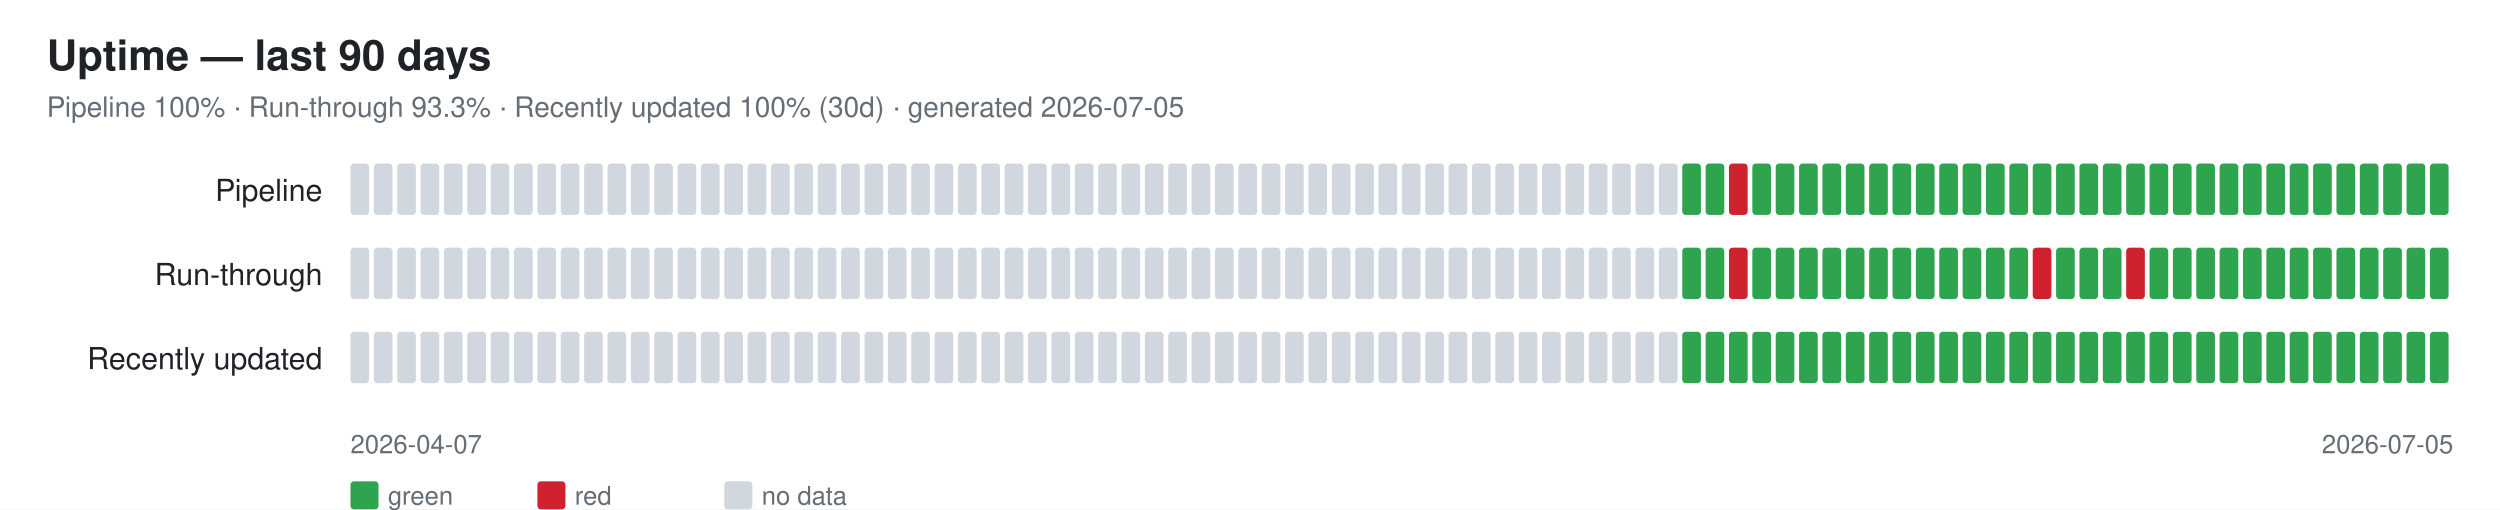
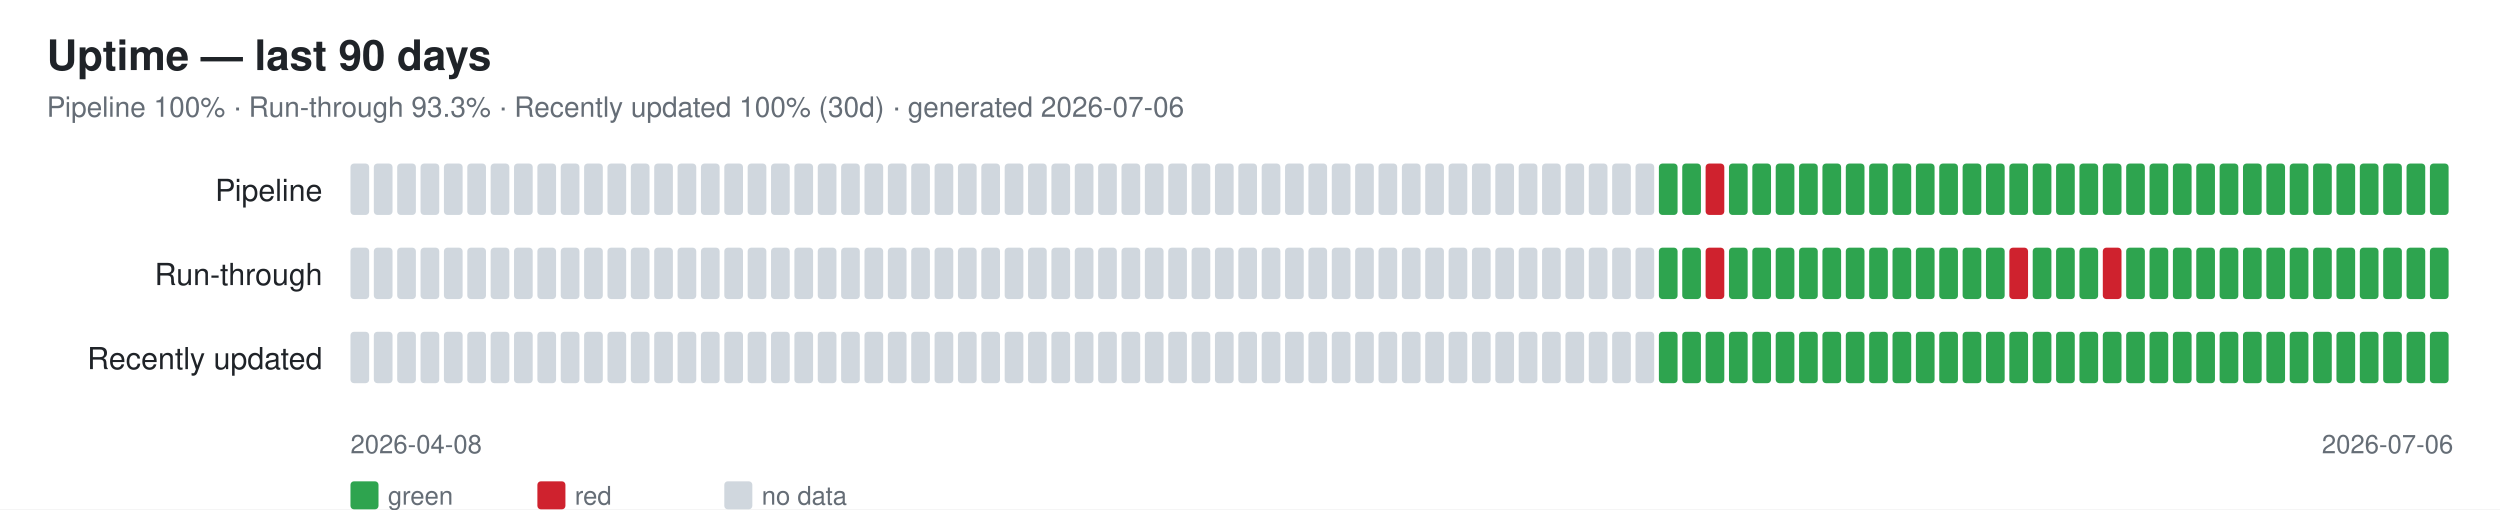
<svg xmlns="http://www.w3.org/2000/svg" width="1070" height="218" font-family="-apple-system,Segoe UI,Helvetica,Arial,sans-serif">
  <rect width="1070" height="218" fill="#ffffff" />
  <text x="20" y="30" font-size="18" font-weight="600" fill="#1f2328">Uptime — last 90 days</text>
-   <text x="20" y="50" font-size="12" fill="#656d76">Pipeline 100% · Run-through 93.3% · Recently updated 100% (30d) · generated 2026-07-05</text>
+   <text x="20" y="50" font-size="12" fill="#656d76">Pipeline 100% · Run-through 93.3% · Recently updated 100% (30d) · generated 2026-07-06</text>
  <text x="138" y="86" font-size="13" fill="#1f2328" text-anchor="end">Pipeline</text>
  <rect x="150" y="70" width="8" height="22" rx="1.5" fill="#d0d7de" />
  <rect x="160" y="70" width="8" height="22" rx="1.5" fill="#d0d7de" />
  <rect x="170" y="70" width="8" height="22" rx="1.5" fill="#d0d7de" />
  <rect x="180" y="70" width="8" height="22" rx="1.5" fill="#d0d7de" />
  <rect x="190" y="70" width="8" height="22" rx="1.5" fill="#d0d7de" />
  <rect x="200" y="70" width="8" height="22" rx="1.5" fill="#d0d7de" />
  <rect x="210" y="70" width="8" height="22" rx="1.5" fill="#d0d7de" />
  <rect x="220" y="70" width="8" height="22" rx="1.5" fill="#d0d7de" />
  <rect x="230" y="70" width="8" height="22" rx="1.5" fill="#d0d7de" />
  <rect x="240" y="70" width="8" height="22" rx="1.5" fill="#d0d7de" />
  <rect x="250" y="70" width="8" height="22" rx="1.5" fill="#d0d7de" />
  <rect x="260" y="70" width="8" height="22" rx="1.5" fill="#d0d7de" />
  <rect x="270" y="70" width="8" height="22" rx="1.5" fill="#d0d7de" />
  <rect x="280" y="70" width="8" height="22" rx="1.5" fill="#d0d7de" />
  <rect x="290" y="70" width="8" height="22" rx="1.5" fill="#d0d7de" />
  <rect x="300" y="70" width="8" height="22" rx="1.5" fill="#d0d7de" />
  <rect x="310" y="70" width="8" height="22" rx="1.5" fill="#d0d7de" />
  <rect x="320" y="70" width="8" height="22" rx="1.5" fill="#d0d7de" />
  <rect x="330" y="70" width="8" height="22" rx="1.5" fill="#d0d7de" />
  <rect x="340" y="70" width="8" height="22" rx="1.5" fill="#d0d7de" />
  <rect x="350" y="70" width="8" height="22" rx="1.5" fill="#d0d7de" />
  <rect x="360" y="70" width="8" height="22" rx="1.5" fill="#d0d7de" />
  <rect x="370" y="70" width="8" height="22" rx="1.5" fill="#d0d7de" />
  <rect x="380" y="70" width="8" height="22" rx="1.5" fill="#d0d7de" />
  <rect x="390" y="70" width="8" height="22" rx="1.5" fill="#d0d7de" />
  <rect x="400" y="70" width="8" height="22" rx="1.5" fill="#d0d7de" />
  <rect x="410" y="70" width="8" height="22" rx="1.5" fill="#d0d7de" />
  <rect x="420" y="70" width="8" height="22" rx="1.5" fill="#d0d7de" />
  <rect x="430" y="70" width="8" height="22" rx="1.5" fill="#d0d7de" />
  <rect x="440" y="70" width="8" height="22" rx="1.5" fill="#d0d7de" />
  <rect x="450" y="70" width="8" height="22" rx="1.5" fill="#d0d7de" />
  <rect x="460" y="70" width="8" height="22" rx="1.5" fill="#d0d7de" />
  <rect x="470" y="70" width="8" height="22" rx="1.5" fill="#d0d7de" />
  <rect x="480" y="70" width="8" height="22" rx="1.5" fill="#d0d7de" />
  <rect x="490" y="70" width="8" height="22" rx="1.5" fill="#d0d7de" />
  <rect x="500" y="70" width="8" height="22" rx="1.5" fill="#d0d7de" />
  <rect x="510" y="70" width="8" height="22" rx="1.5" fill="#d0d7de" />
  <rect x="520" y="70" width="8" height="22" rx="1.5" fill="#d0d7de" />
  <rect x="530" y="70" width="8" height="22" rx="1.5" fill="#d0d7de" />
  <rect x="540" y="70" width="8" height="22" rx="1.5" fill="#d0d7de" />
  <rect x="550" y="70" width="8" height="22" rx="1.5" fill="#d0d7de" />
  <rect x="560" y="70" width="8" height="22" rx="1.5" fill="#d0d7de" />
  <rect x="570" y="70" width="8" height="22" rx="1.5" fill="#d0d7de" />
  <rect x="580" y="70" width="8" height="22" rx="1.5" fill="#d0d7de" />
  <rect x="590" y="70" width="8" height="22" rx="1.5" fill="#d0d7de" />
  <rect x="600" y="70" width="8" height="22" rx="1.5" fill="#d0d7de" />
  <rect x="610" y="70" width="8" height="22" rx="1.5" fill="#d0d7de" />
  <rect x="620" y="70" width="8" height="22" rx="1.5" fill="#d0d7de" />
  <rect x="630" y="70" width="8" height="22" rx="1.5" fill="#d0d7de" />
  <rect x="640" y="70" width="8" height="22" rx="1.5" fill="#d0d7de" />
  <rect x="650" y="70" width="8" height="22" rx="1.5" fill="#d0d7de" />
  <rect x="660" y="70" width="8" height="22" rx="1.5" fill="#d0d7de" />
  <rect x="670" y="70" width="8" height="22" rx="1.5" fill="#d0d7de" />
  <rect x="680" y="70" width="8" height="22" rx="1.5" fill="#d0d7de" />
  <rect x="690" y="70" width="8" height="22" rx="1.5" fill="#d0d7de" />
  <rect x="700" y="70" width="8" height="22" rx="1.5" fill="#d0d7de" />
-   <rect x="710" y="70" width="8" height="22" rx="1.5" fill="#d0d7de" />
+   <rect x="710" y="70" width="8" height="22" rx="1.5" fill="#2ea44f" />
  <rect x="720" y="70" width="8" height="22" rx="1.5" fill="#2ea44f" />
-   <rect x="730" y="70" width="8" height="22" rx="1.5" fill="#2ea44f" />
-   <rect x="740" y="70" width="8" height="22" rx="1.5" fill="#cf222e" />
+   <rect x="730" y="70" width="8" height="22" rx="1.5" fill="#cf222e" />
+   <rect x="740" y="70" width="8" height="22" rx="1.5" fill="#2ea44f" />
  <rect x="750" y="70" width="8" height="22" rx="1.5" fill="#2ea44f" />
  <rect x="760" y="70" width="8" height="22" rx="1.5" fill="#2ea44f" />
  <rect x="770" y="70" width="8" height="22" rx="1.5" fill="#2ea44f" />
  <rect x="780" y="70" width="8" height="22" rx="1.5" fill="#2ea44f" />
  <rect x="790" y="70" width="8" height="22" rx="1.5" fill="#2ea44f" />
  <rect x="800" y="70" width="8" height="22" rx="1.5" fill="#2ea44f" />
  <rect x="810" y="70" width="8" height="22" rx="1.5" fill="#2ea44f" />
  <rect x="820" y="70" width="8" height="22" rx="1.5" fill="#2ea44f" />
  <rect x="830" y="70" width="8" height="22" rx="1.5" fill="#2ea44f" />
  <rect x="840" y="70" width="8" height="22" rx="1.5" fill="#2ea44f" />
  <rect x="850" y="70" width="8" height="22" rx="1.5" fill="#2ea44f" />
  <rect x="860" y="70" width="8" height="22" rx="1.5" fill="#2ea44f" />
  <rect x="870" y="70" width="8" height="22" rx="1.5" fill="#2ea44f" />
  <rect x="880" y="70" width="8" height="22" rx="1.5" fill="#2ea44f" />
  <rect x="890" y="70" width="8" height="22" rx="1.5" fill="#2ea44f" />
  <rect x="900" y="70" width="8" height="22" rx="1.5" fill="#2ea44f" />
  <rect x="910" y="70" width="8" height="22" rx="1.5" fill="#2ea44f" />
  <rect x="920" y="70" width="8" height="22" rx="1.5" fill="#2ea44f" />
  <rect x="930" y="70" width="8" height="22" rx="1.5" fill="#2ea44f" />
  <rect x="940" y="70" width="8" height="22" rx="1.5" fill="#2ea44f" />
  <rect x="950" y="70" width="8" height="22" rx="1.5" fill="#2ea44f" />
  <rect x="960" y="70" width="8" height="22" rx="1.5" fill="#2ea44f" />
  <rect x="970" y="70" width="8" height="22" rx="1.5" fill="#2ea44f" />
  <rect x="980" y="70" width="8" height="22" rx="1.5" fill="#2ea44f" />
  <rect x="990" y="70" width="8" height="22" rx="1.5" fill="#2ea44f" />
  <rect x="1000" y="70" width="8" height="22" rx="1.5" fill="#2ea44f" />
  <rect x="1010" y="70" width="8" height="22" rx="1.5" fill="#2ea44f" />
  <rect x="1020" y="70" width="8" height="22" rx="1.5" fill="#2ea44f" />
  <rect x="1030" y="70" width="8" height="22" rx="1.5" fill="#2ea44f" />
  <rect x="1040" y="70" width="8" height="22" rx="1.5" fill="#2ea44f" />
  <text x="138" y="122" font-size="13" fill="#1f2328" text-anchor="end">Run-through</text>
  <rect x="150" y="106" width="8" height="22" rx="1.5" fill="#d0d7de" />
  <rect x="160" y="106" width="8" height="22" rx="1.5" fill="#d0d7de" />
  <rect x="170" y="106" width="8" height="22" rx="1.5" fill="#d0d7de" />
  <rect x="180" y="106" width="8" height="22" rx="1.5" fill="#d0d7de" />
  <rect x="190" y="106" width="8" height="22" rx="1.5" fill="#d0d7de" />
  <rect x="200" y="106" width="8" height="22" rx="1.5" fill="#d0d7de" />
  <rect x="210" y="106" width="8" height="22" rx="1.5" fill="#d0d7de" />
  <rect x="220" y="106" width="8" height="22" rx="1.5" fill="#d0d7de" />
  <rect x="230" y="106" width="8" height="22" rx="1.5" fill="#d0d7de" />
  <rect x="240" y="106" width="8" height="22" rx="1.5" fill="#d0d7de" />
  <rect x="250" y="106" width="8" height="22" rx="1.5" fill="#d0d7de" />
  <rect x="260" y="106" width="8" height="22" rx="1.5" fill="#d0d7de" />
  <rect x="270" y="106" width="8" height="22" rx="1.5" fill="#d0d7de" />
  <rect x="280" y="106" width="8" height="22" rx="1.5" fill="#d0d7de" />
  <rect x="290" y="106" width="8" height="22" rx="1.5" fill="#d0d7de" />
  <rect x="300" y="106" width="8" height="22" rx="1.5" fill="#d0d7de" />
  <rect x="310" y="106" width="8" height="22" rx="1.5" fill="#d0d7de" />
  <rect x="320" y="106" width="8" height="22" rx="1.5" fill="#d0d7de" />
  <rect x="330" y="106" width="8" height="22" rx="1.5" fill="#d0d7de" />
  <rect x="340" y="106" width="8" height="22" rx="1.5" fill="#d0d7de" />
  <rect x="350" y="106" width="8" height="22" rx="1.5" fill="#d0d7de" />
  <rect x="360" y="106" width="8" height="22" rx="1.5" fill="#d0d7de" />
  <rect x="370" y="106" width="8" height="22" rx="1.5" fill="#d0d7de" />
  <rect x="380" y="106" width="8" height="22" rx="1.5" fill="#d0d7de" />
  <rect x="390" y="106" width="8" height="22" rx="1.5" fill="#d0d7de" />
  <rect x="400" y="106" width="8" height="22" rx="1.5" fill="#d0d7de" />
  <rect x="410" y="106" width="8" height="22" rx="1.5" fill="#d0d7de" />
  <rect x="420" y="106" width="8" height="22" rx="1.5" fill="#d0d7de" />
  <rect x="430" y="106" width="8" height="22" rx="1.5" fill="#d0d7de" />
  <rect x="440" y="106" width="8" height="22" rx="1.5" fill="#d0d7de" />
  <rect x="450" y="106" width="8" height="22" rx="1.5" fill="#d0d7de" />
  <rect x="460" y="106" width="8" height="22" rx="1.5" fill="#d0d7de" />
  <rect x="470" y="106" width="8" height="22" rx="1.5" fill="#d0d7de" />
  <rect x="480" y="106" width="8" height="22" rx="1.5" fill="#d0d7de" />
  <rect x="490" y="106" width="8" height="22" rx="1.5" fill="#d0d7de" />
  <rect x="500" y="106" width="8" height="22" rx="1.5" fill="#d0d7de" />
  <rect x="510" y="106" width="8" height="22" rx="1.5" fill="#d0d7de" />
  <rect x="520" y="106" width="8" height="22" rx="1.5" fill="#d0d7de" />
  <rect x="530" y="106" width="8" height="22" rx="1.5" fill="#d0d7de" />
  <rect x="540" y="106" width="8" height="22" rx="1.5" fill="#d0d7de" />
  <rect x="550" y="106" width="8" height="22" rx="1.5" fill="#d0d7de" />
  <rect x="560" y="106" width="8" height="22" rx="1.5" fill="#d0d7de" />
  <rect x="570" y="106" width="8" height="22" rx="1.5" fill="#d0d7de" />
  <rect x="580" y="106" width="8" height="22" rx="1.5" fill="#d0d7de" />
  <rect x="590" y="106" width="8" height="22" rx="1.5" fill="#d0d7de" />
  <rect x="600" y="106" width="8" height="22" rx="1.5" fill="#d0d7de" />
  <rect x="610" y="106" width="8" height="22" rx="1.5" fill="#d0d7de" />
  <rect x="620" y="106" width="8" height="22" rx="1.5" fill="#d0d7de" />
  <rect x="630" y="106" width="8" height="22" rx="1.5" fill="#d0d7de" />
  <rect x="640" y="106" width="8" height="22" rx="1.5" fill="#d0d7de" />
  <rect x="650" y="106" width="8" height="22" rx="1.5" fill="#d0d7de" />
  <rect x="660" y="106" width="8" height="22" rx="1.5" fill="#d0d7de" />
  <rect x="670" y="106" width="8" height="22" rx="1.5" fill="#d0d7de" />
  <rect x="680" y="106" width="8" height="22" rx="1.5" fill="#d0d7de" />
  <rect x="690" y="106" width="8" height="22" rx="1.5" fill="#d0d7de" />
  <rect x="700" y="106" width="8" height="22" rx="1.5" fill="#d0d7de" />
-   <rect x="710" y="106" width="8" height="22" rx="1.5" fill="#d0d7de" />
+   <rect x="710" y="106" width="8" height="22" rx="1.5" fill="#2ea44f" />
  <rect x="720" y="106" width="8" height="22" rx="1.5" fill="#2ea44f" />
-   <rect x="730" y="106" width="8" height="22" rx="1.5" fill="#2ea44f" />
-   <rect x="740" y="106" width="8" height="22" rx="1.5" fill="#cf222e" />
+   <rect x="730" y="106" width="8" height="22" rx="1.5" fill="#cf222e" />
+   <rect x="740" y="106" width="8" height="22" rx="1.5" fill="#2ea44f" />
  <rect x="750" y="106" width="8" height="22" rx="1.5" fill="#2ea44f" />
  <rect x="760" y="106" width="8" height="22" rx="1.5" fill="#2ea44f" />
  <rect x="770" y="106" width="8" height="22" rx="1.5" fill="#2ea44f" />
  <rect x="780" y="106" width="8" height="22" rx="1.5" fill="#2ea44f" />
  <rect x="790" y="106" width="8" height="22" rx="1.5" fill="#2ea44f" />
  <rect x="800" y="106" width="8" height="22" rx="1.5" fill="#2ea44f" />
  <rect x="810" y="106" width="8" height="22" rx="1.5" fill="#2ea44f" />
  <rect x="820" y="106" width="8" height="22" rx="1.5" fill="#2ea44f" />
  <rect x="830" y="106" width="8" height="22" rx="1.5" fill="#2ea44f" />
  <rect x="840" y="106" width="8" height="22" rx="1.5" fill="#2ea44f" />
  <rect x="850" y="106" width="8" height="22" rx="1.5" fill="#2ea44f" />
-   <rect x="860" y="106" width="8" height="22" rx="1.5" fill="#2ea44f" />
-   <rect x="870" y="106" width="8" height="22" rx="1.5" fill="#cf222e" />
+   <rect x="860" y="106" width="8" height="22" rx="1.5" fill="#cf222e" />
+   <rect x="870" y="106" width="8" height="22" rx="1.5" fill="#2ea44f" />
  <rect x="880" y="106" width="8" height="22" rx="1.5" fill="#2ea44f" />
  <rect x="890" y="106" width="8" height="22" rx="1.5" fill="#2ea44f" />
-   <rect x="900" y="106" width="8" height="22" rx="1.5" fill="#2ea44f" />
-   <rect x="910" y="106" width="8" height="22" rx="1.5" fill="#cf222e" />
+   <rect x="900" y="106" width="8" height="22" rx="1.5" fill="#cf222e" />
+   <rect x="910" y="106" width="8" height="22" rx="1.5" fill="#2ea44f" />
  <rect x="920" y="106" width="8" height="22" rx="1.5" fill="#2ea44f" />
  <rect x="930" y="106" width="8" height="22" rx="1.5" fill="#2ea44f" />
  <rect x="940" y="106" width="8" height="22" rx="1.5" fill="#2ea44f" />
  <rect x="950" y="106" width="8" height="22" rx="1.5" fill="#2ea44f" />
  <rect x="960" y="106" width="8" height="22" rx="1.5" fill="#2ea44f" />
  <rect x="970" y="106" width="8" height="22" rx="1.5" fill="#2ea44f" />
  <rect x="980" y="106" width="8" height="22" rx="1.5" fill="#2ea44f" />
  <rect x="990" y="106" width="8" height="22" rx="1.5" fill="#2ea44f" />
  <rect x="1000" y="106" width="8" height="22" rx="1.5" fill="#2ea44f" />
  <rect x="1010" y="106" width="8" height="22" rx="1.5" fill="#2ea44f" />
  <rect x="1020" y="106" width="8" height="22" rx="1.5" fill="#2ea44f" />
  <rect x="1030" y="106" width="8" height="22" rx="1.5" fill="#2ea44f" />
  <rect x="1040" y="106" width="8" height="22" rx="1.5" fill="#2ea44f" />
  <text x="138" y="158" font-size="13" fill="#1f2328" text-anchor="end">Recently updated</text>
  <rect x="150" y="142" width="8" height="22" rx="1.5" fill="#d0d7de" />
  <rect x="160" y="142" width="8" height="22" rx="1.5" fill="#d0d7de" />
  <rect x="170" y="142" width="8" height="22" rx="1.5" fill="#d0d7de" />
  <rect x="180" y="142" width="8" height="22" rx="1.5" fill="#d0d7de" />
  <rect x="190" y="142" width="8" height="22" rx="1.5" fill="#d0d7de" />
  <rect x="200" y="142" width="8" height="22" rx="1.5" fill="#d0d7de" />
  <rect x="210" y="142" width="8" height="22" rx="1.5" fill="#d0d7de" />
  <rect x="220" y="142" width="8" height="22" rx="1.5" fill="#d0d7de" />
  <rect x="230" y="142" width="8" height="22" rx="1.5" fill="#d0d7de" />
  <rect x="240" y="142" width="8" height="22" rx="1.5" fill="#d0d7de" />
  <rect x="250" y="142" width="8" height="22" rx="1.5" fill="#d0d7de" />
  <rect x="260" y="142" width="8" height="22" rx="1.5" fill="#d0d7de" />
  <rect x="270" y="142" width="8" height="22" rx="1.5" fill="#d0d7de" />
  <rect x="280" y="142" width="8" height="22" rx="1.5" fill="#d0d7de" />
  <rect x="290" y="142" width="8" height="22" rx="1.5" fill="#d0d7de" />
  <rect x="300" y="142" width="8" height="22" rx="1.5" fill="#d0d7de" />
  <rect x="310" y="142" width="8" height="22" rx="1.5" fill="#d0d7de" />
  <rect x="320" y="142" width="8" height="22" rx="1.5" fill="#d0d7de" />
  <rect x="330" y="142" width="8" height="22" rx="1.5" fill="#d0d7de" />
  <rect x="340" y="142" width="8" height="22" rx="1.5" fill="#d0d7de" />
  <rect x="350" y="142" width="8" height="22" rx="1.5" fill="#d0d7de" />
  <rect x="360" y="142" width="8" height="22" rx="1.5" fill="#d0d7de" />
  <rect x="370" y="142" width="8" height="22" rx="1.5" fill="#d0d7de" />
  <rect x="380" y="142" width="8" height="22" rx="1.5" fill="#d0d7de" />
  <rect x="390" y="142" width="8" height="22" rx="1.5" fill="#d0d7de" />
  <rect x="400" y="142" width="8" height="22" rx="1.5" fill="#d0d7de" />
  <rect x="410" y="142" width="8" height="22" rx="1.5" fill="#d0d7de" />
  <rect x="420" y="142" width="8" height="22" rx="1.5" fill="#d0d7de" />
  <rect x="430" y="142" width="8" height="22" rx="1.5" fill="#d0d7de" />
  <rect x="440" y="142" width="8" height="22" rx="1.5" fill="#d0d7de" />
  <rect x="450" y="142" width="8" height="22" rx="1.5" fill="#d0d7de" />
  <rect x="460" y="142" width="8" height="22" rx="1.5" fill="#d0d7de" />
  <rect x="470" y="142" width="8" height="22" rx="1.5" fill="#d0d7de" />
  <rect x="480" y="142" width="8" height="22" rx="1.5" fill="#d0d7de" />
  <rect x="490" y="142" width="8" height="22" rx="1.5" fill="#d0d7de" />
  <rect x="500" y="142" width="8" height="22" rx="1.5" fill="#d0d7de" />
  <rect x="510" y="142" width="8" height="22" rx="1.5" fill="#d0d7de" />
  <rect x="520" y="142" width="8" height="22" rx="1.5" fill="#d0d7de" />
  <rect x="530" y="142" width="8" height="22" rx="1.5" fill="#d0d7de" />
  <rect x="540" y="142" width="8" height="22" rx="1.5" fill="#d0d7de" />
  <rect x="550" y="142" width="8" height="22" rx="1.5" fill="#d0d7de" />
  <rect x="560" y="142" width="8" height="22" rx="1.5" fill="#d0d7de" />
  <rect x="570" y="142" width="8" height="22" rx="1.5" fill="#d0d7de" />
  <rect x="580" y="142" width="8" height="22" rx="1.5" fill="#d0d7de" />
  <rect x="590" y="142" width="8" height="22" rx="1.5" fill="#d0d7de" />
  <rect x="600" y="142" width="8" height="22" rx="1.5" fill="#d0d7de" />
  <rect x="610" y="142" width="8" height="22" rx="1.5" fill="#d0d7de" />
  <rect x="620" y="142" width="8" height="22" rx="1.5" fill="#d0d7de" />
  <rect x="630" y="142" width="8" height="22" rx="1.5" fill="#d0d7de" />
  <rect x="640" y="142" width="8" height="22" rx="1.5" fill="#d0d7de" />
  <rect x="650" y="142" width="8" height="22" rx="1.5" fill="#d0d7de" />
  <rect x="660" y="142" width="8" height="22" rx="1.5" fill="#d0d7de" />
  <rect x="670" y="142" width="8" height="22" rx="1.5" fill="#d0d7de" />
  <rect x="680" y="142" width="8" height="22" rx="1.5" fill="#d0d7de" />
  <rect x="690" y="142" width="8" height="22" rx="1.5" fill="#d0d7de" />
  <rect x="700" y="142" width="8" height="22" rx="1.5" fill="#d0d7de" />
-   <rect x="710" y="142" width="8" height="22" rx="1.5" fill="#d0d7de" />
+   <rect x="710" y="142" width="8" height="22" rx="1.5" fill="#2ea44f" />
  <rect x="720" y="142" width="8" height="22" rx="1.5" fill="#2ea44f" />
  <rect x="730" y="142" width="8" height="22" rx="1.5" fill="#2ea44f" />
  <rect x="740" y="142" width="8" height="22" rx="1.5" fill="#2ea44f" />
  <rect x="750" y="142" width="8" height="22" rx="1.5" fill="#2ea44f" />
  <rect x="760" y="142" width="8" height="22" rx="1.5" fill="#2ea44f" />
  <rect x="770" y="142" width="8" height="22" rx="1.5" fill="#2ea44f" />
  <rect x="780" y="142" width="8" height="22" rx="1.5" fill="#2ea44f" />
  <rect x="790" y="142" width="8" height="22" rx="1.5" fill="#2ea44f" />
  <rect x="800" y="142" width="8" height="22" rx="1.5" fill="#2ea44f" />
  <rect x="810" y="142" width="8" height="22" rx="1.5" fill="#2ea44f" />
  <rect x="820" y="142" width="8" height="22" rx="1.5" fill="#2ea44f" />
  <rect x="830" y="142" width="8" height="22" rx="1.5" fill="#2ea44f" />
  <rect x="840" y="142" width="8" height="22" rx="1.5" fill="#2ea44f" />
  <rect x="850" y="142" width="8" height="22" rx="1.5" fill="#2ea44f" />
  <rect x="860" y="142" width="8" height="22" rx="1.5" fill="#2ea44f" />
  <rect x="870" y="142" width="8" height="22" rx="1.5" fill="#2ea44f" />
  <rect x="880" y="142" width="8" height="22" rx="1.5" fill="#2ea44f" />
  <rect x="890" y="142" width="8" height="22" rx="1.5" fill="#2ea44f" />
  <rect x="900" y="142" width="8" height="22" rx="1.5" fill="#2ea44f" />
  <rect x="910" y="142" width="8" height="22" rx="1.5" fill="#2ea44f" />
  <rect x="920" y="142" width="8" height="22" rx="1.5" fill="#2ea44f" />
  <rect x="930" y="142" width="8" height="22" rx="1.5" fill="#2ea44f" />
  <rect x="940" y="142" width="8" height="22" rx="1.5" fill="#2ea44f" />
  <rect x="950" y="142" width="8" height="22" rx="1.5" fill="#2ea44f" />
  <rect x="960" y="142" width="8" height="22" rx="1.5" fill="#2ea44f" />
  <rect x="970" y="142" width="8" height="22" rx="1.5" fill="#2ea44f" />
  <rect x="980" y="142" width="8" height="22" rx="1.5" fill="#2ea44f" />
  <rect x="990" y="142" width="8" height="22" rx="1.5" fill="#2ea44f" />
  <rect x="1000" y="142" width="8" height="22" rx="1.5" fill="#2ea44f" />
  <rect x="1010" y="142" width="8" height="22" rx="1.5" fill="#2ea44f" />
  <rect x="1020" y="142" width="8" height="22" rx="1.5" fill="#2ea44f" />
  <rect x="1030" y="142" width="8" height="22" rx="1.5" fill="#2ea44f" />
  <rect x="1040" y="142" width="8" height="22" rx="1.5" fill="#2ea44f" />
-   <text x="150" y="194" font-size="11" fill="#656d76">2026-04-07</text>
-   <text x="1050" y="194" font-size="11" fill="#656d76" text-anchor="end">2026-07-05</text>
+   <text x="150" y="194" font-size="11" fill="#656d76">2026-04-08</text>
+   <text x="1050" y="194" font-size="11" fill="#656d76" text-anchor="end">2026-07-06</text>
  <rect x="150" y="206" width="12" height="12" rx="1.5" fill="#2ea44f" />
  <text x="166" y="216" font-size="11" fill="#656d76">green</text>
  <rect x="230" y="206" width="12" height="12" rx="1.5" fill="#cf222e" />
  <text x="246" y="216" font-size="11" fill="#656d76">red</text>
  <rect x="310" y="206" width="12" height="12" rx="1.5" fill="#d0d7de" />
  <text x="326" y="216" font-size="11" fill="#656d76">no data</text>
</svg>
